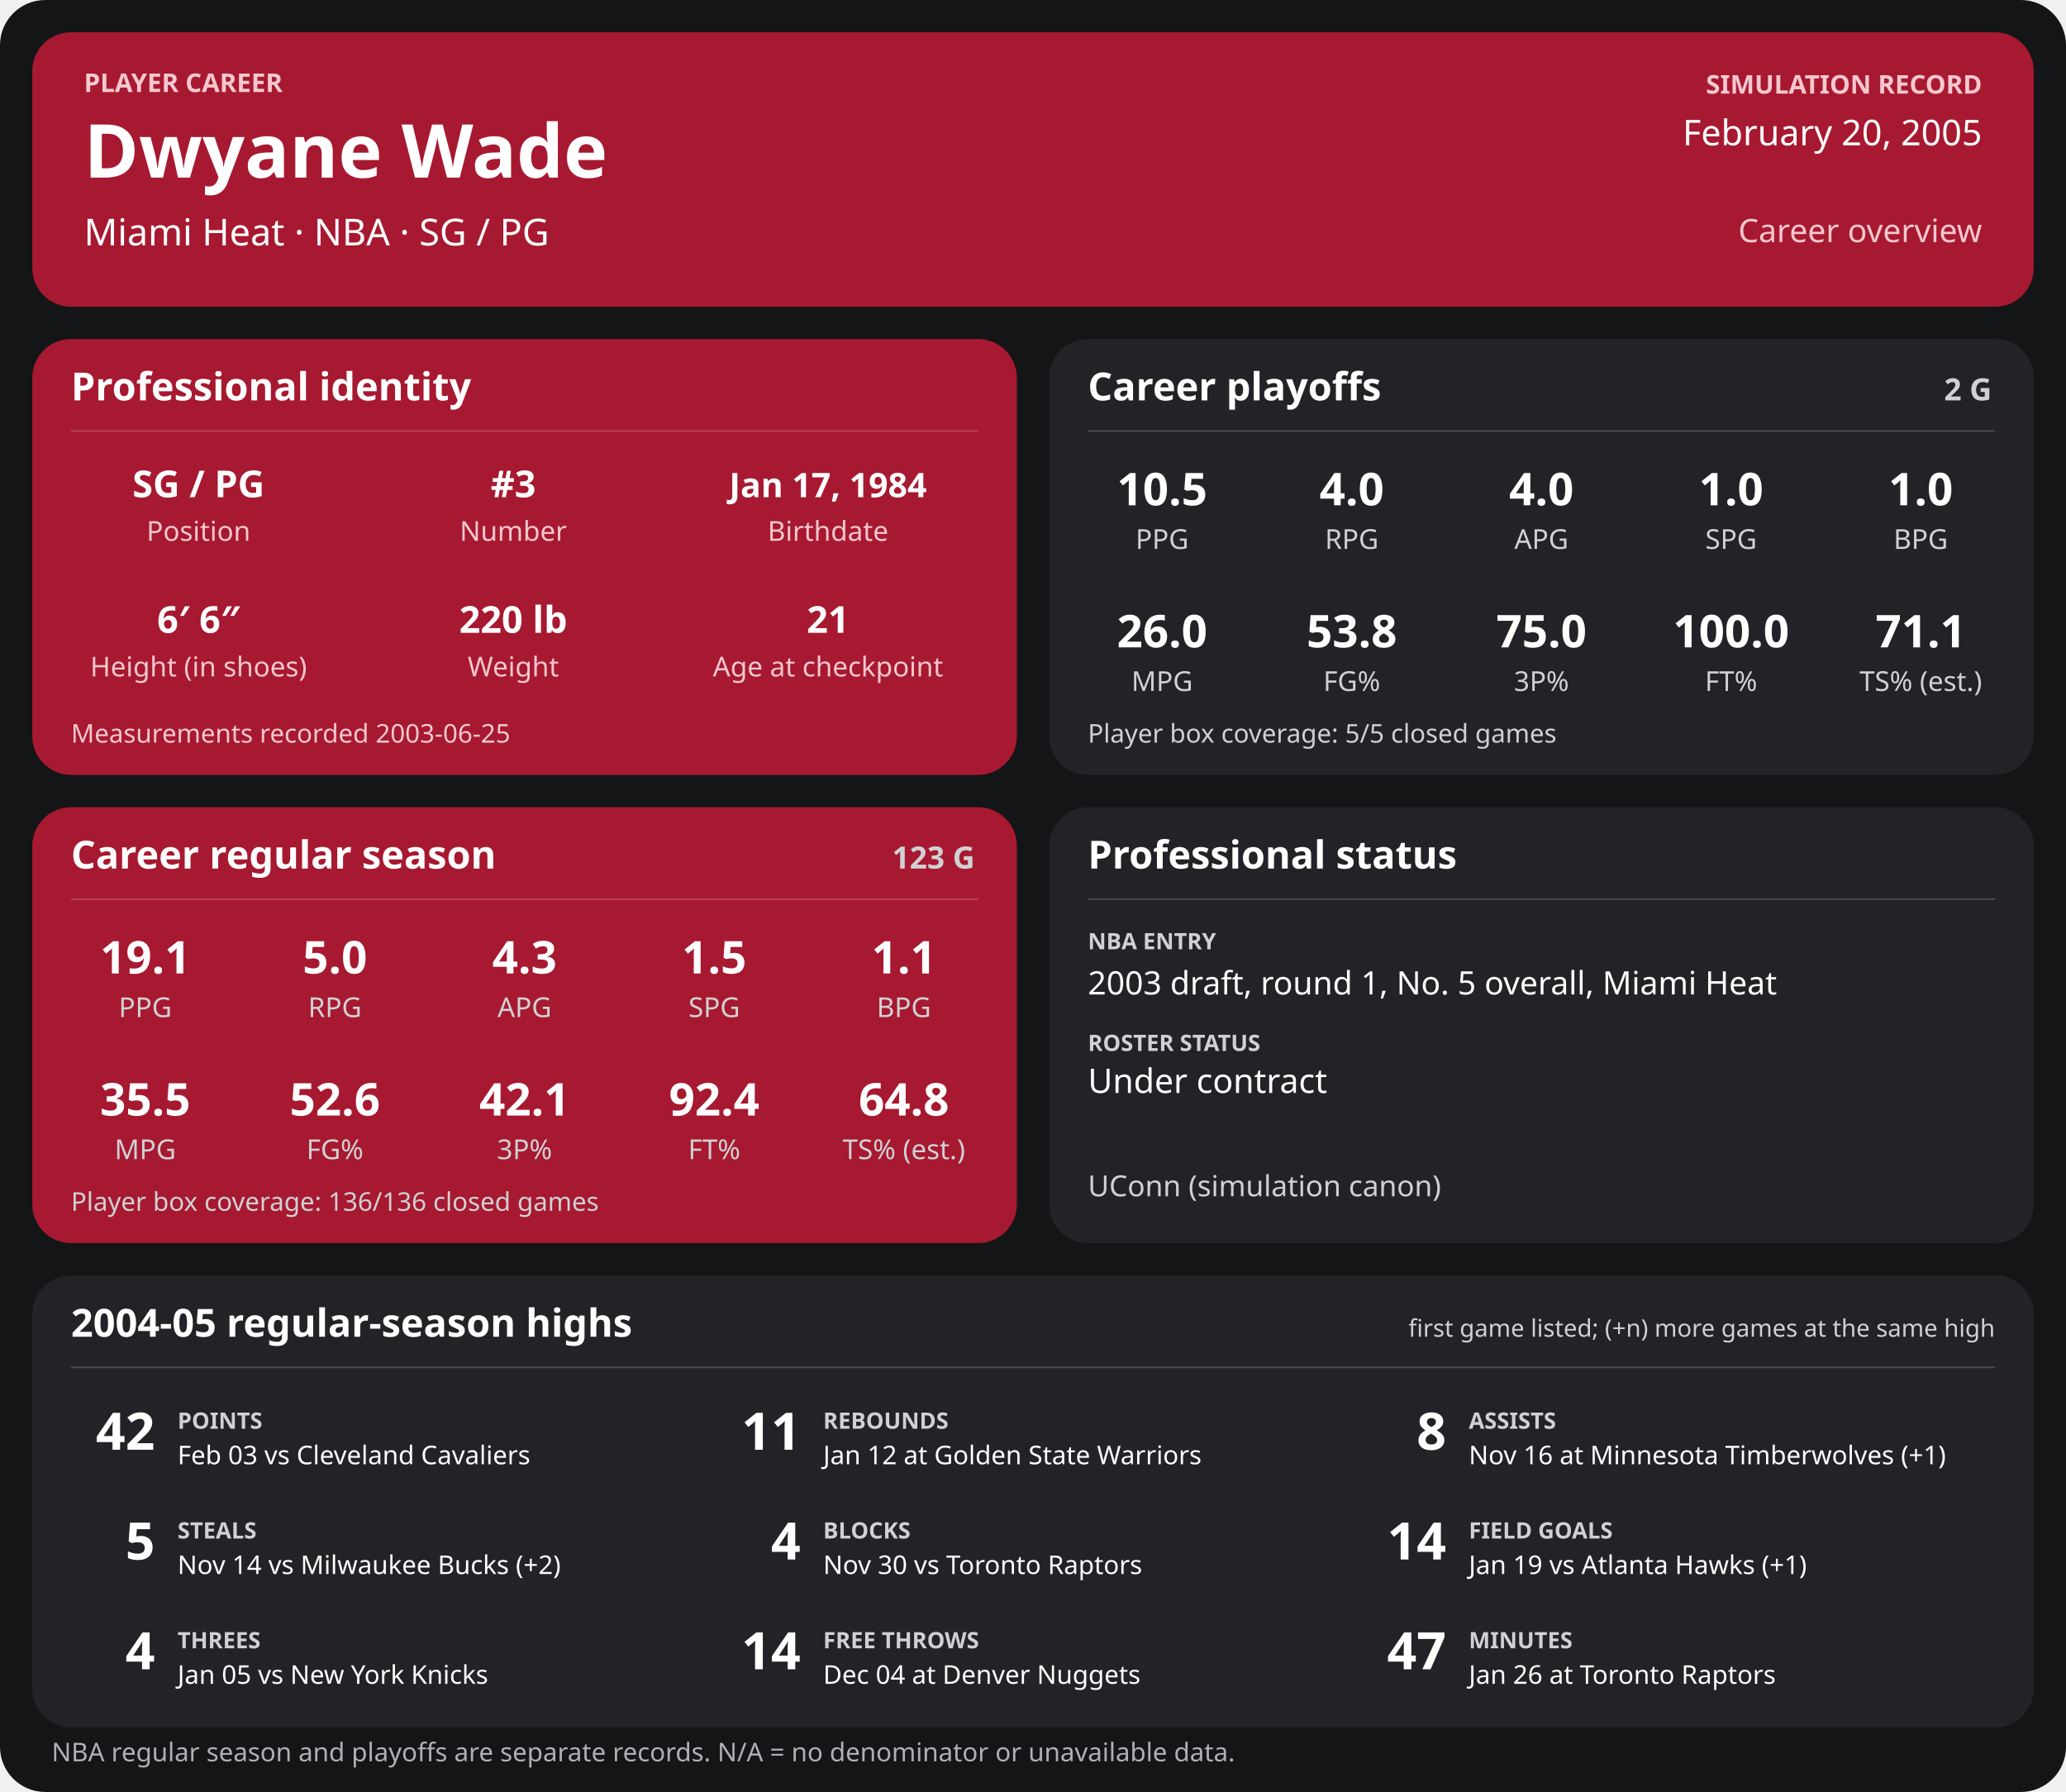
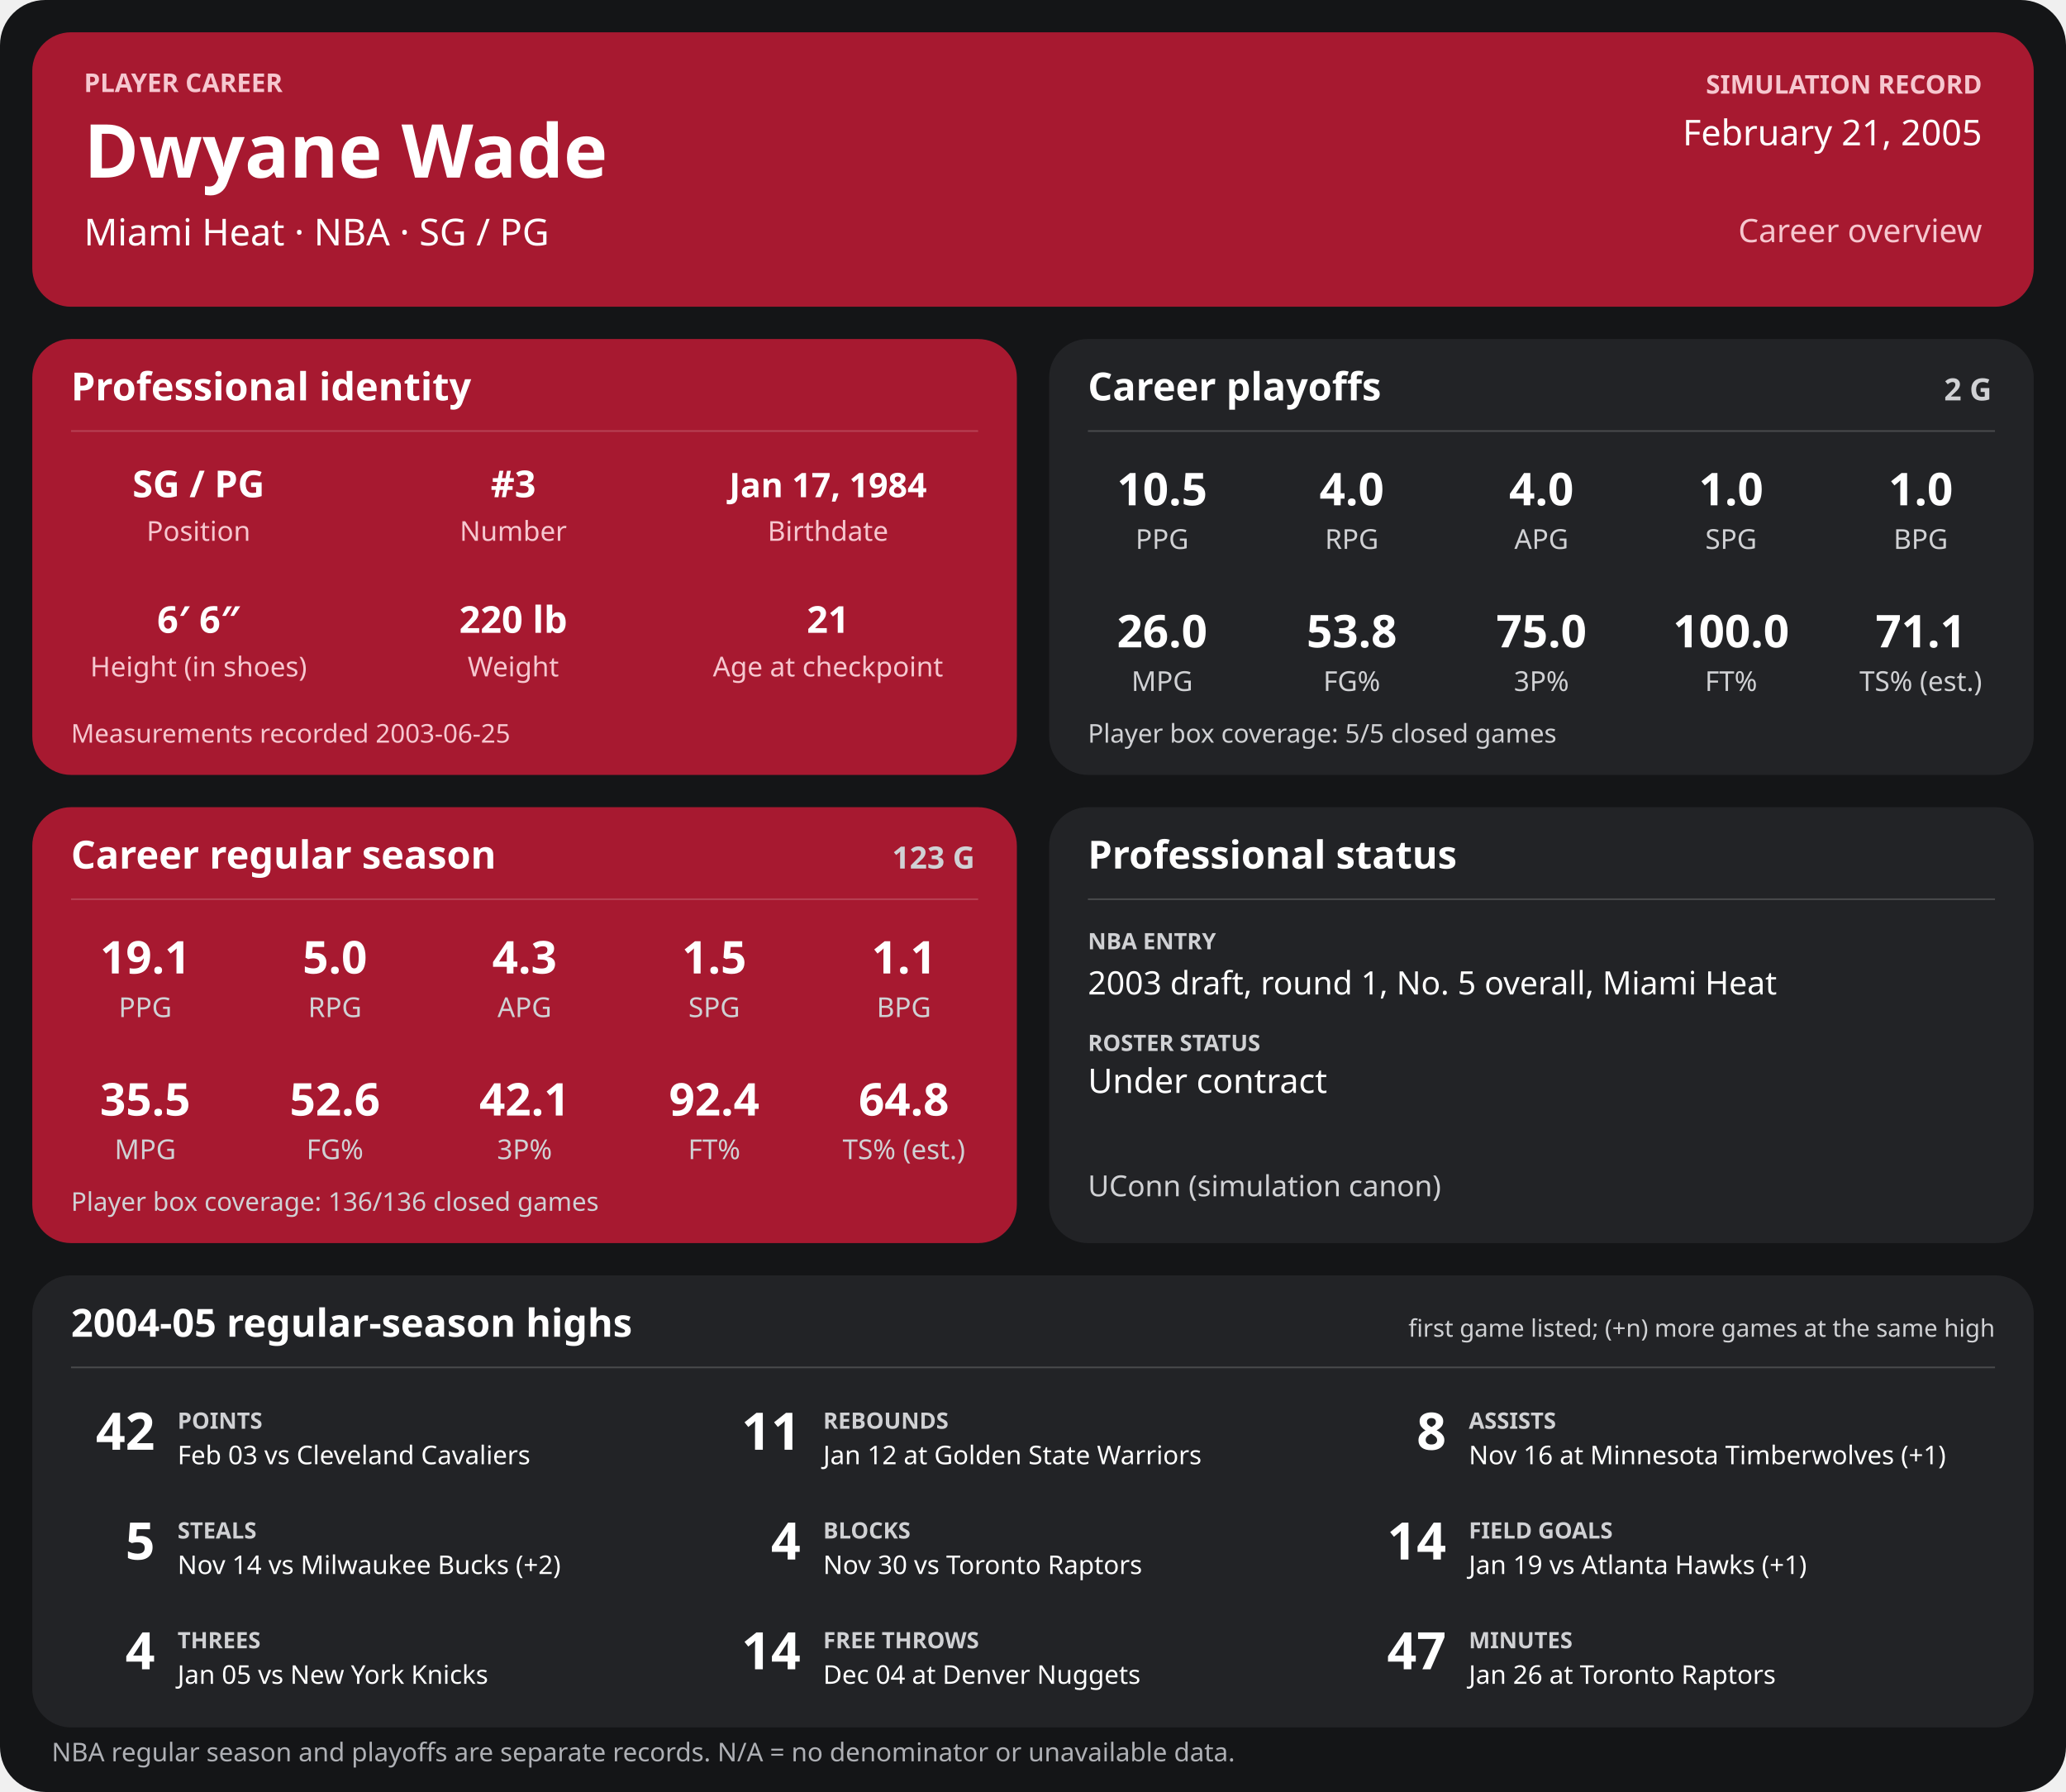
<svg xmlns="http://www.w3.org/2000/svg" width="1280" height="1110" viewBox="0 0 1280 1110" role="img" aria-labelledby="title desc">
  <rect width="1280" height="1110" rx="28" fill="#141517" />
  <g>
    <rect x="20" y="20" width="1240" height="170" rx="24" fill="#a71930" />
    <text x="52" y="57" font-family="sans-serif" fill="#f6c7cf" font-size="16" font-weight="700" text-anchor="start">PLAYER CAREER</text>
    <text x="52" y="110" font-family="sans-serif" fill="#ffffff" font-size="46" font-weight="700" text-anchor="start">Dwyane Wade</text>
    <text x="52" y="152" font-family="sans-serif" fill="#ffffff" font-size="23" font-weight="400" text-anchor="start">Miami Heat  ·  NBA  ·  SG / PG</text>
    <text x="1228" y="58" font-family="sans-serif" fill="#f6c7cf" font-size="16" font-weight="700" text-anchor="end">SIMULATION RECORD</text>
-     <text x="1228" y="90" font-family="sans-serif" fill="#ffffff" font-size="22" font-weight="500" text-anchor="end">February 20, 2005</text>
+     <text x="1228" y="90" font-family="sans-serif" fill="#ffffff" font-size="22" font-weight="500" text-anchor="end">February 21, 2005</text>
    <text x="1228" y="150" font-family="sans-serif" fill="#f6c7cf" font-size="20" font-weight="500" text-anchor="end">Career overview</text>
    <rect x="20" y="210" width="610" height="270" rx="24" fill="#a71930" />
    <text x="44" y="248" font-family="sans-serif" fill="#ffffff" font-size="24" font-weight="700" text-anchor="start">Professional identity</text>
    <line x1="44" y1="267" x2="606" y2="267" stroke="#ffffff" stroke-opacity="0.18" />
    <text x="123" y="308" font-family="sans-serif" fill="#ffffff" font-size="23" font-weight="600" text-anchor="middle">SG / PG</text>
    <text x="123" y="335" font-family="sans-serif" fill="#f6c7cf" font-size="17" font-weight="400" text-anchor="middle">Position</text>
    <text x="318" y="308" font-family="sans-serif" fill="#ffffff" font-size="23" font-weight="600" text-anchor="middle">#3</text>
    <text x="318" y="335" font-family="sans-serif" fill="#f6c7cf" font-size="17" font-weight="400" text-anchor="middle">Number</text>
    <text x="513" y="308" font-family="sans-serif" fill="#ffffff" font-size="21" font-weight="600" text-anchor="middle">Jan 17, 1984</text>
    <text x="513" y="335" font-family="sans-serif" fill="#f6c7cf" font-size="17" font-weight="400" text-anchor="middle">Birthdate</text>
    <text x="123" y="392" font-family="sans-serif" fill="#ffffff" font-size="23" font-weight="600" text-anchor="middle">6′ 6″</text>
    <text x="123" y="419" font-family="sans-serif" fill="#f6c7cf" font-size="17" font-weight="400" text-anchor="middle">Height (in shoes)</text>
    <text x="318" y="392" font-family="sans-serif" fill="#ffffff" font-size="23" font-weight="600" text-anchor="middle">220 lb</text>
    <text x="318" y="419" font-family="sans-serif" fill="#f6c7cf" font-size="17" font-weight="400" text-anchor="middle">Weight</text>
    <text x="513" y="392" font-family="sans-serif" fill="#ffffff" font-size="23" font-weight="600" text-anchor="middle">21</text>
    <text x="513" y="419" font-family="sans-serif" fill="#f6c7cf" font-size="17" font-weight="400" text-anchor="middle">Age at checkpoint</text>
    <text x="44" y="460" font-family="sans-serif" fill="#f6c7cf" font-size="16" font-weight="400" text-anchor="start">Measurements recorded 2003-06-25</text>
    <rect x="650" y="210" width="610" height="270" rx="24" fill="#222326" />
    <text x="674" y="248" font-family="sans-serif" fill="#ffffff" font-size="24" font-weight="700" text-anchor="start">Career playoffs</text>
    <text x="1234" y="248" font-family="sans-serif" fill="#d0d1d4" font-size="19" font-weight="700" text-anchor="end">2 G</text>
    <line x1="674" y1="267" x2="1236" y2="267" stroke="#ffffff" stroke-opacity="0.18" />
    <text x="720.0" y="313" font-family="sans-serif" fill="#ffffff" font-size="28" font-weight="600" text-anchor="middle">10.5</text>
    <text x="720.0" y="340" font-family="sans-serif" fill="#d0d1d4" font-size="17" font-weight="400" text-anchor="middle">PPG</text>
    <text x="837.5" y="313" font-family="sans-serif" fill="#ffffff" font-size="28" font-weight="600" text-anchor="middle">4.0</text>
    <text x="837.5" y="340" font-family="sans-serif" fill="#d0d1d4" font-size="17" font-weight="400" text-anchor="middle">RPG</text>
    <text x="955.0" y="313" font-family="sans-serif" fill="#ffffff" font-size="28" font-weight="600" text-anchor="middle">4.0</text>
    <text x="955.0" y="340" font-family="sans-serif" fill="#d0d1d4" font-size="17" font-weight="400" text-anchor="middle">APG</text>
    <text x="1072.5" y="313" font-family="sans-serif" fill="#ffffff" font-size="28" font-weight="600" text-anchor="middle">1.0</text>
    <text x="1072.5" y="340" font-family="sans-serif" fill="#d0d1d4" font-size="17" font-weight="400" text-anchor="middle">SPG</text>
    <text x="1190.0" y="313" font-family="sans-serif" fill="#ffffff" font-size="28" font-weight="600" text-anchor="middle">1.0</text>
    <text x="1190.0" y="340" font-family="sans-serif" fill="#d0d1d4" font-size="17" font-weight="400" text-anchor="middle">BPG</text>
    <text x="720.0" y="401" font-family="sans-serif" fill="#ffffff" font-size="28" font-weight="600" text-anchor="middle">26.0</text>
    <text x="720.0" y="428" font-family="sans-serif" fill="#d0d1d4" font-size="17" font-weight="400" text-anchor="middle">MPG</text>
    <text x="837.5" y="401" font-family="sans-serif" fill="#ffffff" font-size="28" font-weight="600" text-anchor="middle">53.8</text>
    <text x="837.5" y="428" font-family="sans-serif" fill="#d0d1d4" font-size="17" font-weight="400" text-anchor="middle">FG%</text>
    <text x="955.0" y="401" font-family="sans-serif" fill="#ffffff" font-size="28" font-weight="600" text-anchor="middle">75.0</text>
    <text x="955.0" y="428" font-family="sans-serif" fill="#d0d1d4" font-size="17" font-weight="400" text-anchor="middle">3P%</text>
    <text x="1072.5" y="401" font-family="sans-serif" fill="#ffffff" font-size="28" font-weight="600" text-anchor="middle">100.0</text>
    <text x="1072.5" y="428" font-family="sans-serif" fill="#d0d1d4" font-size="17" font-weight="400" text-anchor="middle">FT%</text>
    <text x="1190.0" y="401" font-family="sans-serif" fill="#ffffff" font-size="28" font-weight="600" text-anchor="middle">71.1</text>
    <text x="1190.0" y="428" font-family="sans-serif" fill="#d0d1d4" font-size="17" font-weight="400" text-anchor="middle">TS% (est.)</text>
    <text x="674" y="460" font-family="sans-serif" fill="#d0d1d4" font-size="16" font-weight="400" text-anchor="start">Player box coverage: 5/5 closed games</text>
    <rect x="20" y="500" width="610" height="270" rx="24" fill="#a71930" />
    <text x="44" y="538" font-family="sans-serif" fill="#ffffff" font-size="24" font-weight="700" text-anchor="start">Career regular season</text>
    <text x="604" y="538" font-family="sans-serif" fill="#d0d1d4" font-size="19" font-weight="700" text-anchor="end">123 G</text>
    <line x1="44" y1="557" x2="606" y2="557" stroke="#ffffff" stroke-opacity="0.18" />
    <text x="90.0" y="603" font-family="sans-serif" fill="#ffffff" font-size="28" font-weight="600" text-anchor="middle">19.1</text>
    <text x="90.0" y="630" font-family="sans-serif" fill="#d0d1d4" font-size="17" font-weight="400" text-anchor="middle">PPG</text>
    <text x="207.5" y="603" font-family="sans-serif" fill="#ffffff" font-size="28" font-weight="600" text-anchor="middle">5.0</text>
    <text x="207.5" y="630" font-family="sans-serif" fill="#d0d1d4" font-size="17" font-weight="400" text-anchor="middle">RPG</text>
    <text x="325.0" y="603" font-family="sans-serif" fill="#ffffff" font-size="28" font-weight="600" text-anchor="middle">4.3</text>
    <text x="325.0" y="630" font-family="sans-serif" fill="#d0d1d4" font-size="17" font-weight="400" text-anchor="middle">APG</text>
    <text x="442.5" y="603" font-family="sans-serif" fill="#ffffff" font-size="28" font-weight="600" text-anchor="middle">1.5</text>
    <text x="442.5" y="630" font-family="sans-serif" fill="#d0d1d4" font-size="17" font-weight="400" text-anchor="middle">SPG</text>
    <text x="560.0" y="603" font-family="sans-serif" fill="#ffffff" font-size="28" font-weight="600" text-anchor="middle">1.1</text>
    <text x="560.0" y="630" font-family="sans-serif" fill="#d0d1d4" font-size="17" font-weight="400" text-anchor="middle">BPG</text>
    <text x="90.0" y="691" font-family="sans-serif" fill="#ffffff" font-size="28" font-weight="600" text-anchor="middle">35.5</text>
    <text x="90.0" y="718" font-family="sans-serif" fill="#d0d1d4" font-size="17" font-weight="400" text-anchor="middle">MPG</text>
    <text x="207.5" y="691" font-family="sans-serif" fill="#ffffff" font-size="28" font-weight="600" text-anchor="middle">52.6</text>
    <text x="207.5" y="718" font-family="sans-serif" fill="#d0d1d4" font-size="17" font-weight="400" text-anchor="middle">FG%</text>
    <text x="325.0" y="691" font-family="sans-serif" fill="#ffffff" font-size="28" font-weight="600" text-anchor="middle">42.1</text>
    <text x="325.0" y="718" font-family="sans-serif" fill="#d0d1d4" font-size="17" font-weight="400" text-anchor="middle">3P%</text>
    <text x="442.5" y="691" font-family="sans-serif" fill="#ffffff" font-size="28" font-weight="600" text-anchor="middle">92.4</text>
    <text x="442.5" y="718" font-family="sans-serif" fill="#d0d1d4" font-size="17" font-weight="400" text-anchor="middle">FT%</text>
    <text x="560.0" y="691" font-family="sans-serif" fill="#ffffff" font-size="28" font-weight="600" text-anchor="middle">64.8</text>
    <text x="560.0" y="718" font-family="sans-serif" fill="#d0d1d4" font-size="17" font-weight="400" text-anchor="middle">TS% (est.)</text>
    <text x="44" y="750" font-family="sans-serif" fill="#d0d1d4" font-size="16" font-weight="400" text-anchor="start">Player box coverage: 136/136 closed games</text>
    <rect x="650" y="500" width="610" height="270" rx="24" fill="#222326" />
    <text x="674" y="538" font-family="sans-serif" fill="#ffffff" font-size="24" font-weight="700" text-anchor="start">Professional status</text>
    <line x1="674" y1="557" x2="1236" y2="557" stroke="#ffffff" stroke-opacity="0.18" />
    <text x="674" y="588" font-family="sans-serif" fill="#d0d1d4" font-size="14" font-weight="700" text-anchor="start">NBA ENTRY</text>
    <text x="674" y="616" font-family="sans-serif" fill="#ffffff" font-size="20" font-weight="500" text-anchor="start">2003 draft, round 1, No. 5 overall, Miami Heat</text>
    <text x="674" y="651" font-family="sans-serif" fill="#d0d1d4" font-size="14" font-weight="700" text-anchor="start">ROSTER STATUS</text>
    <text x="674" y="677" font-family="sans-serif" fill="#ffffff" font-size="21" font-weight="500" text-anchor="start">Under contract</text>
    <text x="674" y="741" font-family="sans-serif" fill="#d0d1d4" font-size="18" font-weight="400" text-anchor="start">UConn (simulation canon)</text>
    <rect x="20" y="790" width="1240" height="280" rx="24" fill="#222326" />
    <text x="44" y="828" font-family="sans-serif" fill="#ffffff" font-size="24" font-weight="700" text-anchor="start">2004-05 regular-season highs</text>
    <text x="1236" y="828" font-family="sans-serif" fill="#d0d1d4" font-size="15" font-weight="400" text-anchor="end">first game listed; (+n) more games at the same high</text>
    <line x1="44" y1="847" x2="1236" y2="847" stroke="#ffffff" stroke-opacity="0.18" />
    <text x="96" y="898" font-family="sans-serif" fill="#ffffff" font-size="32" font-weight="700" text-anchor="end">42</text>
    <text x="110" y="885" font-family="sans-serif" fill="#d0d1d4" font-size="14" font-weight="700" text-anchor="start">POINTS</text>
    <text x="110" y="907" font-family="sans-serif" fill="#ffffff" font-size="16" font-weight="400" text-anchor="start">Feb 03 vs Cleveland Cavaliers</text>
    <text x="496" y="898" font-family="sans-serif" fill="#ffffff" font-size="32" font-weight="700" text-anchor="end">11</text>
    <text x="510" y="885" font-family="sans-serif" fill="#d0d1d4" font-size="14" font-weight="700" text-anchor="start">REBOUNDS</text>
    <text x="510" y="907" font-family="sans-serif" fill="#ffffff" font-size="16" font-weight="400" text-anchor="start">Jan 12 at Golden State Warriors</text>
    <text x="896" y="898" font-family="sans-serif" fill="#ffffff" font-size="32" font-weight="700" text-anchor="end">8</text>
    <text x="910" y="885" font-family="sans-serif" fill="#d0d1d4" font-size="14" font-weight="700" text-anchor="start">ASSISTS</text>
    <text x="910" y="907" font-family="sans-serif" fill="#ffffff" font-size="16" font-weight="400" text-anchor="start">Nov 16 at Minnesota Timberwolves (+1)</text>
    <text x="96" y="966" font-family="sans-serif" fill="#ffffff" font-size="32" font-weight="700" text-anchor="end">5</text>
    <text x="110" y="953" font-family="sans-serif" fill="#d0d1d4" font-size="14" font-weight="700" text-anchor="start">STEALS</text>
    <text x="110" y="975" font-family="sans-serif" fill="#ffffff" font-size="16" font-weight="400" text-anchor="start">Nov 14 vs Milwaukee Bucks (+2)</text>
    <text x="496" y="966" font-family="sans-serif" fill="#ffffff" font-size="32" font-weight="700" text-anchor="end">4</text>
    <text x="510" y="953" font-family="sans-serif" fill="#d0d1d4" font-size="14" font-weight="700" text-anchor="start">BLOCKS</text>
    <text x="510" y="975" font-family="sans-serif" fill="#ffffff" font-size="16" font-weight="400" text-anchor="start">Nov 30 vs Toronto Raptors</text>
    <text x="896" y="966" font-family="sans-serif" fill="#ffffff" font-size="32" font-weight="700" text-anchor="end">14</text>
    <text x="910" y="953" font-family="sans-serif" fill="#d0d1d4" font-size="14" font-weight="700" text-anchor="start">FIELD GOALS</text>
    <text x="910" y="975" font-family="sans-serif" fill="#ffffff" font-size="16" font-weight="400" text-anchor="start">Jan 19 vs Atlanta Hawks (+1)</text>
    <text x="96" y="1034" font-family="sans-serif" fill="#ffffff" font-size="32" font-weight="700" text-anchor="end">4</text>
    <text x="110" y="1021" font-family="sans-serif" fill="#d0d1d4" font-size="14" font-weight="700" text-anchor="start">THREES</text>
    <text x="110" y="1043" font-family="sans-serif" fill="#ffffff" font-size="16" font-weight="400" text-anchor="start">Jan 05 vs New York Knicks</text>
    <text x="496" y="1034" font-family="sans-serif" fill="#ffffff" font-size="32" font-weight="700" text-anchor="end">14</text>
    <text x="510" y="1021" font-family="sans-serif" fill="#d0d1d4" font-size="14" font-weight="700" text-anchor="start">FREE THROWS</text>
    <text x="510" y="1043" font-family="sans-serif" fill="#ffffff" font-size="16" font-weight="400" text-anchor="start">Dec 04 at Denver Nuggets</text>
    <text x="896" y="1034" font-family="sans-serif" fill="#ffffff" font-size="32" font-weight="700" text-anchor="end">47</text>
    <text x="910" y="1021" font-family="sans-serif" fill="#d0d1d4" font-size="14" font-weight="700" text-anchor="start">MINUTES</text>
    <text x="910" y="1043" font-family="sans-serif" fill="#ffffff" font-size="16" font-weight="400" text-anchor="start">Jan 26 at Toronto Raptors</text>
    <text x="32" y="1091" font-family="sans-serif" fill="#aeb0b5" font-size="16" font-weight="400" text-anchor="start">NBA regular season and playoffs are separate records. N/A = no denominator or unavailable data.</text>
  </g>
</svg>
